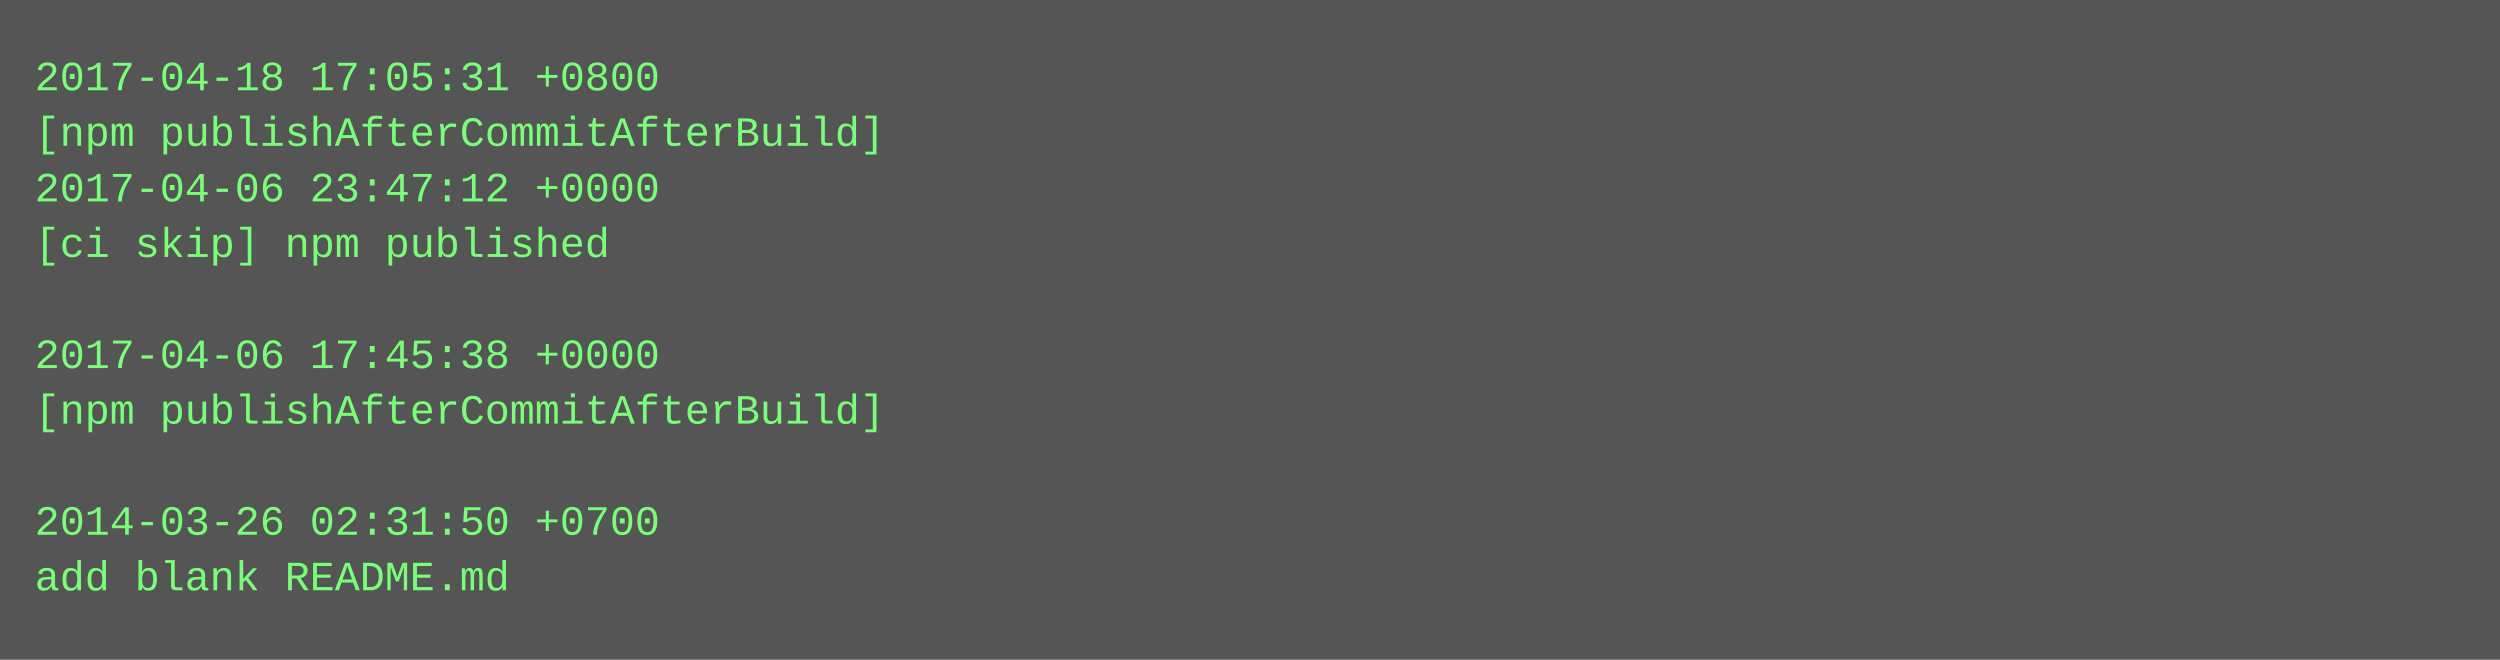
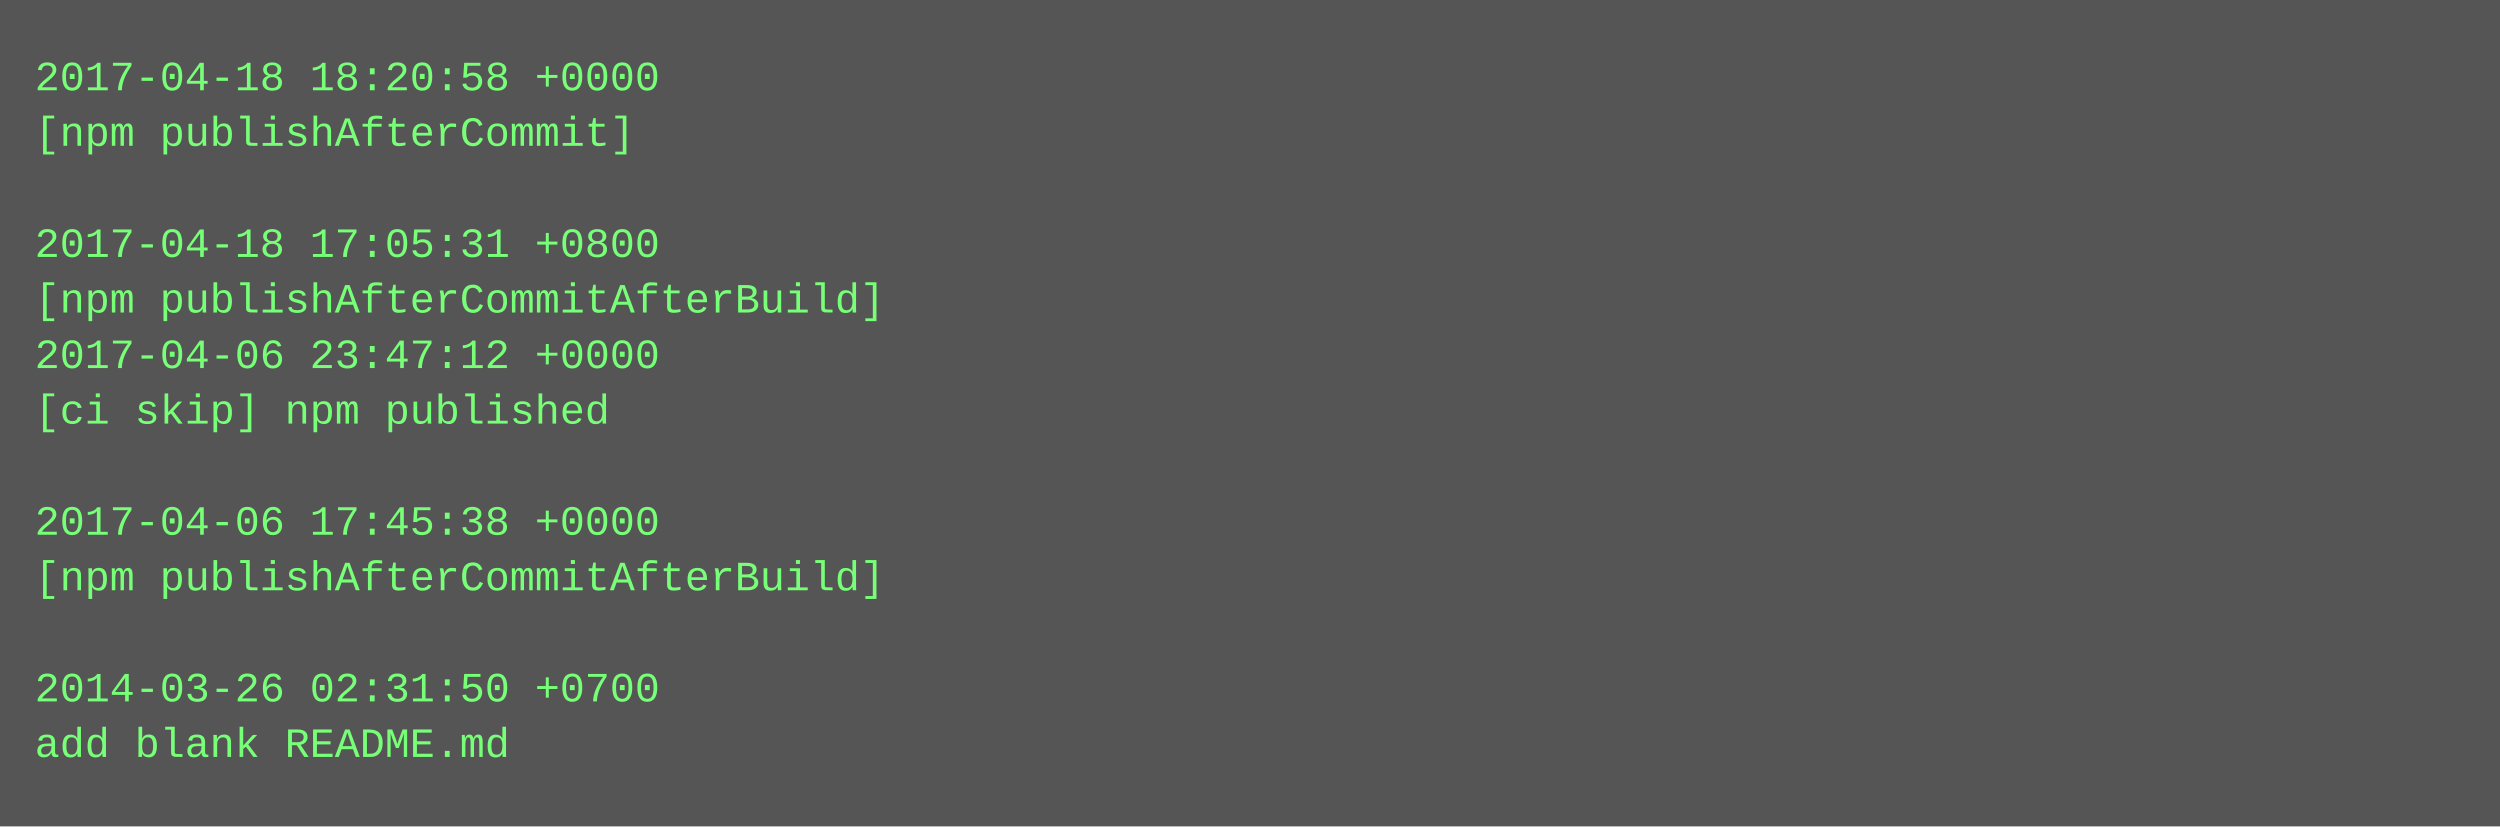
- <svg xmlns="http://www.w3.org/2000/svg" height="190" width="720">
-   <rect height="190" fill="#555" width="720" />
+ <svg xmlns="http://www.w3.org/2000/svg" height="238" width="720">
+   <rect height="238" fill="#555" width="720" />
  <text fill="#7f7" font-family="Courier New" font-size="12" xml:space="preserve">
-     <tspan x="10" y="26">2017-04-18 17:05:31 +0800</tspan>
-     <tspan x="10" y="42">[npm publishAfterCommitAfterBuild]</tspan>
-     <tspan x="10" y="58">2017-04-06 23:47:12 +0000</tspan>
-     <tspan x="10" y="74">[ci skip] npm published</tspan>
-     <tspan x="10" y="90" />
-     <tspan x="10" y="106">2017-04-06 17:45:38 +0000</tspan>
-     <tspan x="10" y="122">[npm publishAfterCommitAfterBuild]</tspan>
+     <tspan x="10" y="26">2017-04-18 18:20:58 +0000</tspan>
+     <tspan x="10" y="42">[npm publishAfterCommit]</tspan>
+     <tspan x="10" y="58" />
+     <tspan x="10" y="74">2017-04-18 17:05:31 +0800</tspan>
+     <tspan x="10" y="90">[npm publishAfterCommitAfterBuild]</tspan>
+     <tspan x="10" y="106">2017-04-06 23:47:12 +0000</tspan>
+     <tspan x="10" y="122">[ci skip] npm published</tspan>
    <tspan x="10" y="138" />
-     <tspan x="10" y="154">2014-03-26 02:31:50 +0700</tspan>
-     <tspan x="10" y="170">add blank README.md</tspan>
+     <tspan x="10" y="154">2017-04-06 17:45:38 +0000</tspan>
+     <tspan x="10" y="170">[npm publishAfterCommitAfterBuild]</tspan>
+     <tspan x="10" y="186" />
+     <tspan x="10" y="202">2014-03-26 02:31:50 +0700</tspan>
+     <tspan x="10" y="218">add blank README.md</tspan>
  </text>
</svg>
